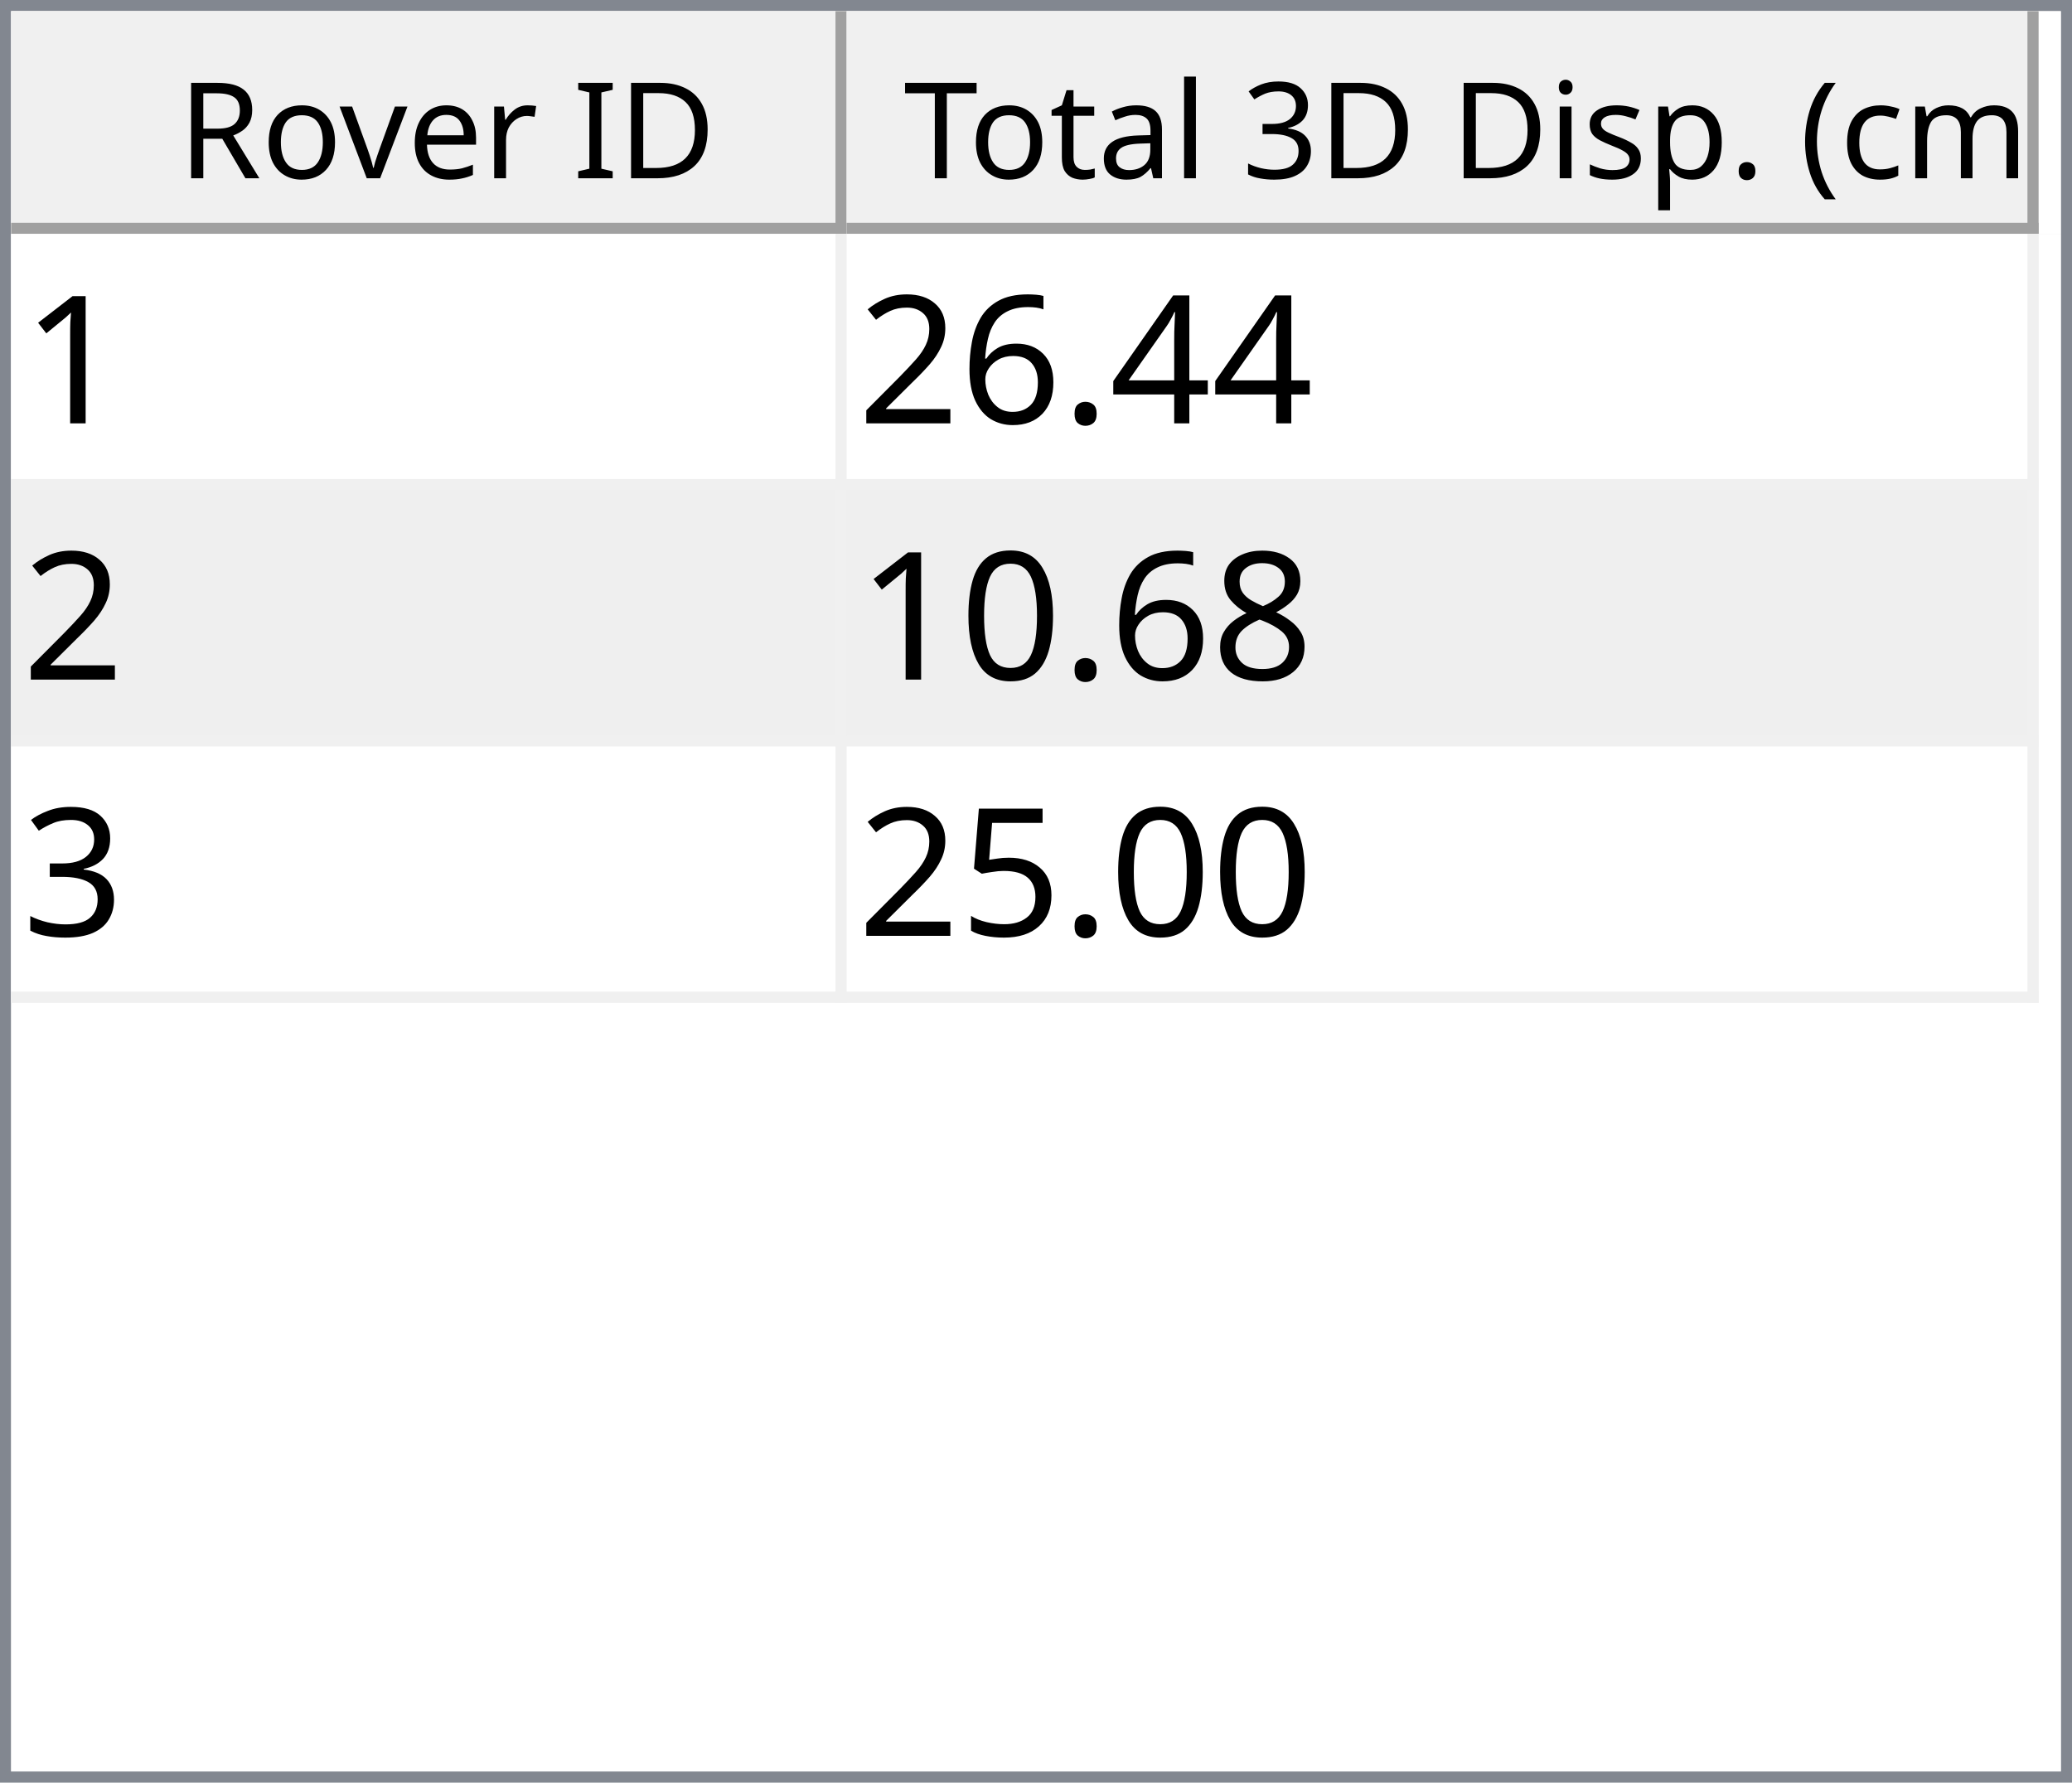
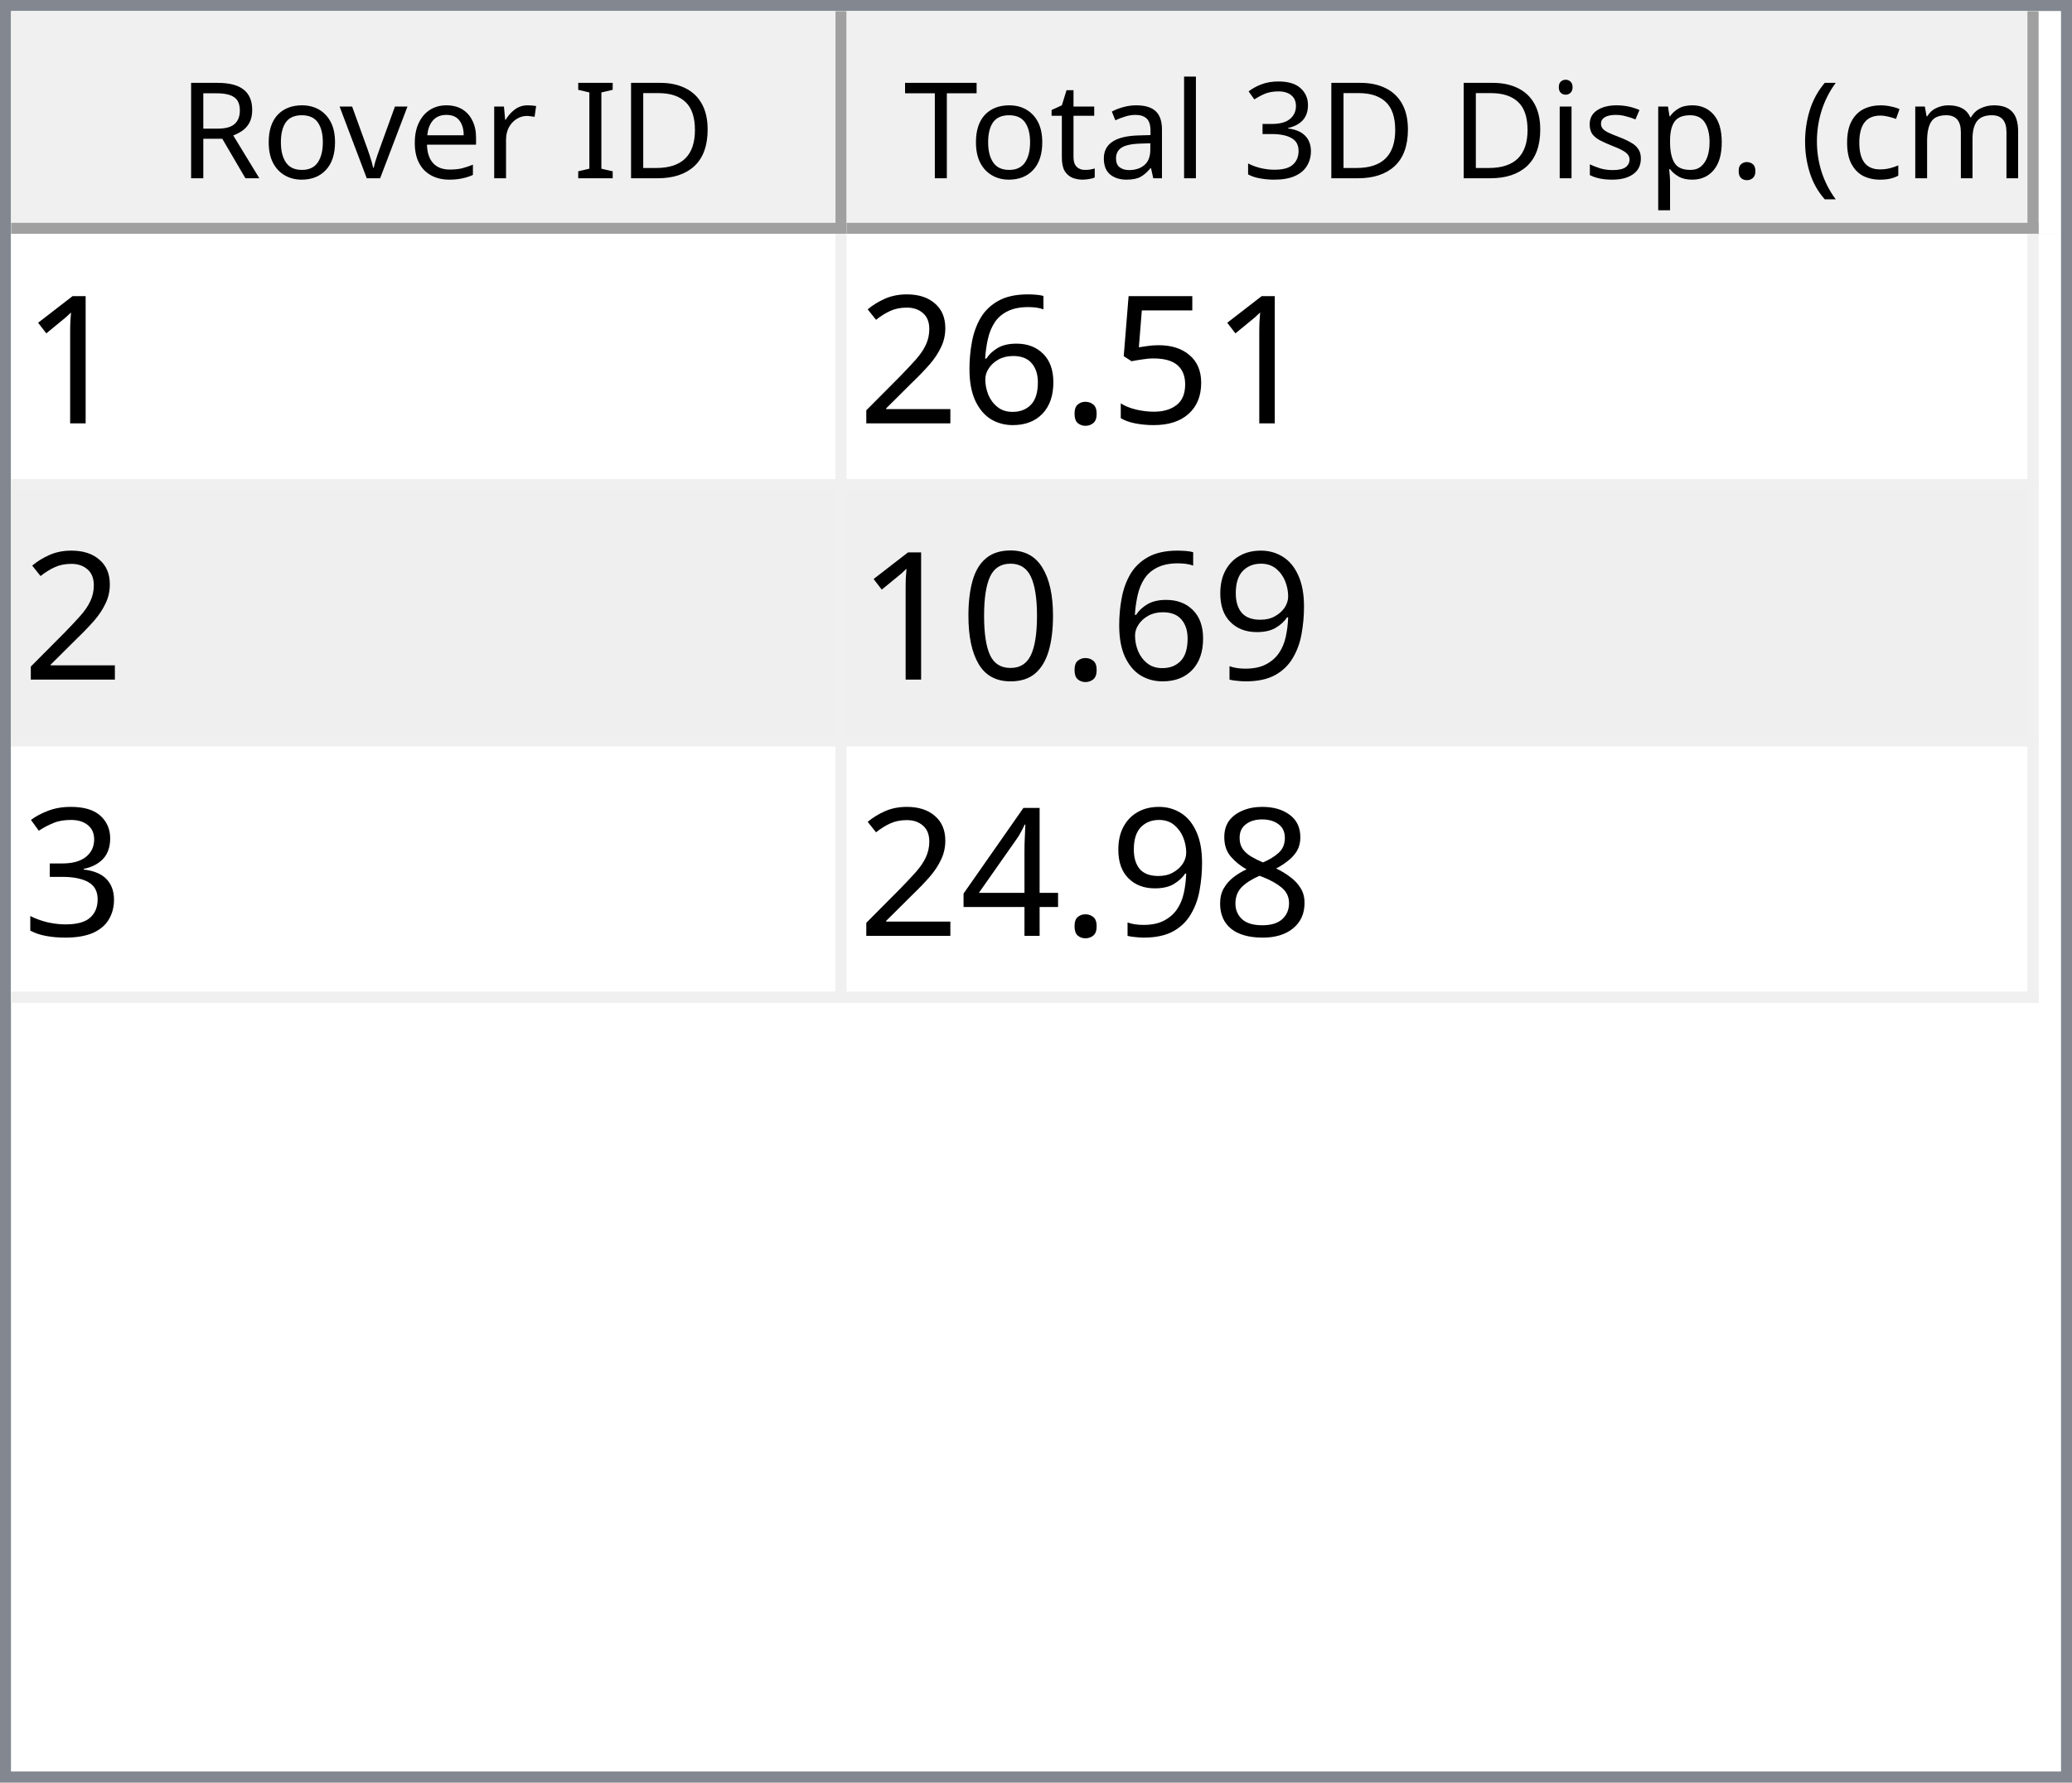
<svg xmlns="http://www.w3.org/2000/svg" style="fill-opacity:1; color-rendering:auto; color-interpolation:auto; text-rendering:auto; stroke:black; stroke-linecap:square; stroke-miterlimit:10; shape-rendering:auto; stroke-opacity:1; fill:black; stroke-dasharray:none; font-weight:normal; stroke-width:1; font-family:'Dialog'; font-style:normal; stroke-linejoin:miter; font-size:12px; stroke-dashoffset:0; image-rendering:auto;" width="186" height="160">
  <defs id="genericDefs" />
  <g>
    <defs id="defs1">
      <clipPath clipPathUnits="userSpaceOnUse" id="clipPath1">
        <path d="M0 0 L186 0 L186 160 L0 160 L0 0 Z" />
      </clipPath>
      <clipPath clipPathUnits="userSpaceOnUse" id="clipPath2">
        <path d="M0 0 L0 160 L186 160 L186 0 Z" />
      </clipPath>
      <clipPath clipPathUnits="userSpaceOnUse" id="clipPath3">
        <path d="M0 0 L0 20 L184 20 L184 0 Z" />
      </clipPath>
      <clipPath clipPathUnits="userSpaceOnUse" id="clipPath4">
        <path d="M0 0 L0 20 L75 20 L75 0 Z" />
      </clipPath>
      <clipPath clipPathUnits="userSpaceOnUse" id="clipPath5">
        <path d="M1 1 L1 19 L74 19 L74 1 Z" />
      </clipPath>
      <clipPath clipPathUnits="userSpaceOnUse" id="clipPath6">
        <path d="M0 0 L0 18 L73 18 L73 0 Z" />
      </clipPath>
      <clipPath clipPathUnits="userSpaceOnUse" id="clipPath7">
        <path d="M-0.5 -0.5 L-0.5 19.5 L74.5 19.5 L74.5 -0.5 Z" />
      </clipPath>
      <clipPath clipPathUnits="userSpaceOnUse" id="clipPath8">
        <path d="M0 0 L0 20 L107 20 L107 0 Z" />
      </clipPath>
      <clipPath clipPathUnits="userSpaceOnUse" id="clipPath9">
        <path d="M1 1 L1 19 L106 19 L106 1 Z" />
      </clipPath>
      <clipPath clipPathUnits="userSpaceOnUse" id="clipPath10">
        <path d="M0 0 L0 18 L105 18 L105 0 Z" />
      </clipPath>
      <clipPath clipPathUnits="userSpaceOnUse" id="clipPath11">
        <path d="M-0.5 -0.5 L-0.5 19.5 L106.5 19.5 L106.5 -0.5 Z" />
      </clipPath>
      <clipPath clipPathUnits="userSpaceOnUse" id="clipPath12">
        <path d="M0 0 L0 138 L184 138 L184 0 Z" />
      </clipPath>
      <clipPath clipPathUnits="userSpaceOnUse" id="clipPath13">
        <path d="M0 0 L0 69 L182 69 L182 0 Z" />
      </clipPath>
      <clipPath clipPathUnits="userSpaceOnUse" id="clipPath14">
        <path d="M-0.5 -0.5 L-0.5 68.5 L181.5 68.5 L181.5 -0.5 Z" />
      </clipPath>
      <clipPath clipPathUnits="userSpaceOnUse" id="clipPath15">
        <path d="M0 0 L0 22 L74 22 L74 0 Z" />
      </clipPath>
      <clipPath clipPathUnits="userSpaceOnUse" id="clipPath16">
        <path d="M0 0 L0 22 L106 22 L106 0 Z" />
      </clipPath>
      <font horiz-adv-x="64.551" id="font1">
        <font-face ascent="107.91" descent="25.098" units-per-em="100" style="font-style:normal; font-family:Segoe UI; font-weight:normal;" />
        <missing-glyph horiz-adv-x="64.551" d="M8.109 0 L8.109 68.266 L56.453 68.266 L56.453 0 L8.109 0 ZM15.328 7.234 L49.219 7.234 L49.219 61.031 L15.328 61.031 L15.328 7.234 Z" />
        <glyph unicode="D" horiz-adv-x="70.117" d="M9.188 0 L9.188 70.016 L28.516 70.016 Q65.531 70.016 65.531 35.891 Q65.531 19.672 55.25 9.836 Q44.969 0 27.734 0 L9.188 0 ZM17.391 62.594 L17.391 7.422 L27.828 7.422 Q41.609 7.422 49.273 14.797 Q56.938 22.172 56.938 35.688 Q56.938 62.594 28.328 62.594 L17.391 62.594 Z" />
        <glyph unicode="I" horiz-adv-x="26.611" d="M17.391 0 L9.188 0 L9.188 70.016 L17.391 70.016 L17.391 0 Z" />
        <glyph unicode=" " horiz-adv-x="27.393" d="" />
        <glyph unicode="r" horiz-adv-x="34.766" d="M34.188 41.891 Q32.078 43.5 28.125 43.5 Q23 43.5 19.555 38.672 Q16.109 33.844 16.109 25.484 L16.109 0 L8.109 0 L8.109 50 L16.109 50 L16.109 39.703 L16.312 39.703 Q18.016 44.969 21.531 47.922 Q25.047 50.875 29.391 50.875 Q32.516 50.875 34.188 50.203 L34.188 41.891 Z" />
        <glyph unicode="e" horiz-adv-x="52.295" d="M48.297 23 L12.984 23 Q13.188 14.656 17.484 10.109 Q21.781 5.562 29.297 5.562 Q37.75 5.562 44.828 11.141 L44.828 3.609 Q38.234 -1.172 27.391 -1.172 Q16.797 -1.172 10.742 5.641 Q4.688 12.453 4.688 24.812 Q4.688 36.469 11.305 43.82 Q17.922 51.172 27.734 51.172 Q37.547 51.172 42.922 44.828 Q48.297 38.484 48.297 27.203 L48.297 23 ZM40.094 29.781 Q40.047 36.719 36.75 40.578 Q33.453 44.438 27.594 44.438 Q21.922 44.438 17.969 40.383 Q14.016 36.328 13.094 29.781 L40.094 29.781 Z" />
        <glyph unicode="v" horiz-adv-x="47.9" d="M47.406 50 L27.484 0 L19.625 0 L0.688 50 L9.469 50 L22.172 13.672 Q23.578 9.672 23.922 6.688 L24.125 6.688 Q24.609 10.453 25.688 13.484 L38.969 50 L47.406 50 Z" />
        <glyph unicode="o" horiz-adv-x="58.594" d="M29 -1.172 Q17.922 -1.172 11.305 5.836 Q4.688 12.844 4.688 24.422 Q4.688 37.016 11.57 44.094 Q18.453 51.172 30.172 51.172 Q41.359 51.172 47.633 44.289 Q53.906 37.406 53.906 25.203 Q53.906 13.234 47.141 6.031 Q40.375 -1.172 29 -1.172 ZM29.594 44.438 Q21.875 44.438 17.383 39.188 Q12.891 33.938 12.891 24.703 Q12.891 15.828 17.43 10.695 Q21.969 5.562 29.594 5.562 Q37.359 5.562 41.531 10.594 Q45.703 15.625 45.703 24.906 Q45.703 34.281 41.531 39.359 Q37.359 44.438 29.594 44.438 Z" />
        <glyph unicode="R" horiz-adv-x="59.814" d="M59.375 0 L49.609 0 L37.891 19.625 Q36.281 22.359 34.766 24.289 Q33.25 26.219 31.664 27.438 Q30.078 28.656 28.25 29.219 Q26.422 29.781 24.125 29.781 L17.391 29.781 L17.391 0 L9.188 0 L9.188 70.016 L30.078 70.016 Q34.672 70.016 38.555 68.867 Q42.438 67.719 45.289 65.375 Q48.141 63.031 49.758 59.547 Q51.375 56.062 51.375 51.375 Q51.375 47.703 50.273 44.656 Q49.172 41.609 47.148 39.211 Q45.125 36.812 42.266 35.133 Q39.406 33.453 35.844 32.516 L35.844 32.328 Q37.594 31.547 38.891 30.547 Q40.188 29.547 41.359 28.18 Q42.531 26.812 43.68 25.078 Q44.828 23.344 46.234 21.047 L59.375 0 ZM17.391 62.594 L17.391 37.203 L28.516 37.203 Q31.594 37.203 34.203 38.133 Q36.812 39.062 38.719 40.797 Q40.625 42.531 41.703 45.047 Q42.781 47.562 42.781 50.688 Q42.781 56.297 39.141 59.445 Q35.5 62.594 28.609 62.594 L17.391 62.594 Z" />
        <glyph unicode=")" horiz-adv-x="30.176" d="M8.297 -15.922 L1.172 -15.922 Q16.406 2.344 16.406 26.812 Q16.406 51.469 1.078 70.016 L8.297 70.016 Q23.531 52.156 23.531 26.703 Q23.531 1.375 8.297 -15.922 Z" />
        <glyph unicode="m" horiz-adv-x="86.133" d="M79.109 0 L71.094 0 L71.094 28.719 Q71.094 37.016 68.531 40.727 Q65.969 44.438 59.906 44.438 Q54.781 44.438 51.195 39.75 Q47.609 35.062 47.609 28.516 L47.609 0 L39.594 0 L39.594 29.688 Q39.594 44.438 28.219 44.438 Q22.953 44.438 19.531 40.016 Q16.109 35.594 16.109 28.516 L16.109 0 L8.109 0 L8.109 50 L16.109 50 L16.109 42.094 L16.312 42.094 Q21.625 51.172 31.844 51.172 Q36.969 51.172 40.773 48.312 Q44.578 45.453 46 40.828 Q51.562 51.172 62.594 51.172 Q79.109 51.172 79.109 30.812 L79.109 0 Z" />
        <glyph unicode="c" horiz-adv-x="46.191" d="M42.188 2.297 Q36.422 -1.172 28.516 -1.172 Q17.828 -1.172 11.258 5.789 Q4.688 12.75 4.688 23.828 Q4.688 36.188 11.766 43.68 Q18.844 51.172 30.672 51.172 Q37.25 51.172 42.281 48.734 L42.281 40.531 Q36.719 44.438 30.375 44.438 Q22.703 44.438 17.797 38.945 Q12.891 33.453 12.891 24.516 Q12.891 15.719 17.508 10.641 Q22.125 5.562 29.891 5.562 Q36.422 5.562 42.188 9.906 L42.188 2.297 Z" />
        <glyph unicode="(" horiz-adv-x="30.176" d="M29.109 -15.922 L21.969 -15.922 Q6.844 1.375 6.844 26.703 Q6.844 52.156 21.969 70.016 L29.203 70.016 Q13.875 51.469 13.875 26.812 Q13.875 2.344 29.109 -15.922 Z" />
        <glyph unicode="." horiz-adv-x="21.68" d="M10.891 -1.078 Q8.641 -1.078 7.055 0.539 Q5.469 2.156 5.469 4.391 Q5.469 6.641 7.055 8.273 Q8.641 9.906 10.891 9.906 Q13.188 9.906 14.797 8.273 Q16.406 6.641 16.406 4.391 Q16.406 2.156 14.797 0.539 Q13.188 -1.078 10.891 -1.078 Z" />
        <glyph unicode="p" horiz-adv-x="58.789" d="M16.312 7.234 L16.109 7.234 L16.109 -23 L8.109 -23 L8.109 50 L16.109 50 L16.109 41.219 L16.312 41.219 Q22.219 51.172 33.594 51.172 Q43.266 51.172 48.688 44.461 Q54.109 37.75 54.109 26.469 Q54.109 13.922 48 6.375 Q41.891 -1.172 31.297 -1.172 Q21.578 -1.172 16.312 7.234 ZM16.109 27.391 L16.109 20.406 Q16.109 14.203 20.141 9.883 Q24.172 5.562 30.375 5.562 Q37.641 5.562 41.773 11.133 Q45.906 16.703 45.906 26.609 Q45.906 34.969 42.047 39.703 Q38.188 44.438 31.594 44.438 Q24.609 44.438 20.359 39.578 Q16.109 34.719 16.109 27.391 Z" />
        <glyph unicode="s" horiz-adv-x="42.432" d="M5.078 1.812 L5.078 10.406 Q11.625 5.562 19.484 5.562 Q30.031 5.562 30.031 12.594 Q30.031 14.594 29.125 15.992 Q28.219 17.391 26.68 18.461 Q25.141 19.531 23.07 20.383 Q21 21.234 18.609 22.172 Q15.281 23.484 12.766 24.828 Q10.25 26.172 8.57 27.859 Q6.891 29.547 6.031 31.695 Q5.172 33.844 5.172 36.719 Q5.172 40.234 6.789 42.945 Q8.406 45.656 11.086 47.484 Q13.766 49.312 17.211 50.242 Q20.656 51.172 24.312 51.172 Q30.812 51.172 35.938 48.922 L35.938 40.828 Q30.422 44.438 23.25 44.438 Q21 44.438 19.195 43.922 Q17.391 43.406 16.094 42.477 Q14.797 41.547 14.086 40.258 Q13.375 38.969 13.375 37.406 Q13.375 35.453 14.086 34.133 Q14.797 32.812 16.164 31.789 Q17.531 30.766 19.484 29.938 Q21.438 29.109 23.922 28.125 Q27.25 26.859 29.883 25.516 Q32.516 24.172 34.375 22.484 Q36.234 20.797 37.234 18.602 Q38.234 16.406 38.234 13.375 Q38.234 9.672 36.602 6.938 Q34.969 4.203 32.234 2.398 Q29.5 0.594 25.93 -0.289 Q22.359 -1.172 18.453 -1.172 Q10.75 -1.172 5.078 1.812 Z" />
        <glyph unicode="i" horiz-adv-x="24.219" d="M12.203 62.703 Q10.062 62.703 8.547 64.164 Q7.031 65.625 7.031 67.875 Q7.031 70.125 8.547 71.609 Q10.062 73.094 12.203 73.094 Q14.406 73.094 15.945 71.609 Q17.484 70.125 17.484 67.875 Q17.484 65.719 15.945 64.211 Q14.406 62.703 12.203 62.703 ZM16.109 0 L8.109 0 L8.109 50 L16.109 50 L16.109 0 Z" />
        <glyph unicode="3" horiz-adv-x="53.906" d="M46.531 19.828 Q46.531 15.094 44.75 11.211 Q42.969 7.328 39.719 4.57 Q36.469 1.812 31.93 0.297 Q27.391 -1.219 21.922 -1.219 Q11.922 -1.219 6 2.594 L6 11.188 Q13.094 5.609 22.219 5.609 Q25.875 5.609 28.828 6.539 Q31.781 7.469 33.906 9.227 Q36.031 10.984 37.18 13.477 Q38.328 15.969 38.328 19.094 Q38.328 32.812 18.797 32.812 L12.984 32.812 L12.984 39.594 L18.5 39.594 Q35.797 39.594 35.797 52.484 Q35.797 64.406 22.609 64.406 Q15.188 64.406 8.688 59.422 L8.688 67.188 Q15.375 71.188 24.609 71.188 Q29 71.188 32.57 69.969 Q36.141 68.75 38.68 66.555 Q41.219 64.359 42.609 61.281 Q44 58.203 44 54.5 Q44 40.672 30.031 36.719 L30.031 36.531 Q33.594 36.141 36.625 34.797 Q39.656 33.453 41.852 31.305 Q44.047 29.156 45.289 26.25 Q46.531 23.344 46.531 19.828 Z" />
        <glyph unicode="l" horiz-adv-x="24.219" d="M16.109 0 L8.109 0 L8.109 74.031 L16.109 74.031 L16.109 0 Z" />
        <glyph unicode="a" horiz-adv-x="50.879" d="M43.891 0 L35.891 0 L35.891 7.812 L35.688 7.812 Q30.469 -1.172 20.312 -1.172 Q12.844 -1.172 8.617 2.781 Q4.391 6.734 4.391 13.281 Q4.391 27.297 20.906 29.594 L35.891 31.688 Q35.891 44.438 25.594 44.438 Q16.547 44.438 9.281 38.281 L9.281 46.484 Q16.656 51.172 26.266 51.172 Q43.891 51.172 43.891 32.516 L43.891 0 ZM35.891 25.297 L23.828 23.641 Q18.266 22.859 15.43 20.875 Q12.594 18.891 12.594 13.875 Q12.594 10.203 15.211 7.883 Q17.828 5.562 22.172 5.562 Q28.125 5.562 32.008 9.742 Q35.891 13.922 35.891 20.312 L35.891 25.297 Z" />
        <glyph unicode="t" horiz-adv-x="33.887" d="M31.297 0.484 Q28.469 -1.078 23.828 -1.078 Q10.688 -1.078 10.688 13.578 L10.688 43.172 L2.094 43.172 L2.094 50 L10.688 50 L10.688 62.203 L18.703 64.797 L18.703 50 L31.297 50 L31.297 43.172 L18.703 43.172 L18.703 14.984 Q18.703 9.969 20.414 7.82 Q22.125 5.672 26.078 5.672 Q29.109 5.672 31.297 7.328 L31.297 0.484 Z" />
        <glyph unicode="T" horiz-adv-x="52.393" d="M50.594 62.594 L30.375 62.594 L30.375 0 L22.172 0 L22.172 62.594 L2 62.594 L2 70.016 L50.594 70.016 L50.594 62.594 Z" />
      </font>
      <font horiz-adv-x="75.0" id="font2">
        <font-face ascent="100.537" descent="21.973" units-per-em="100" style="font-style:normal; font-family:sans-serif; font-weight:normal;" />
        <missing-glyph horiz-adv-x="75.0" d="M12.5 0 L12.5 62.5 L62.5 62.5 L62.5 0 L12.5 0 ZM14.062 1.562 L60.938 1.562 L60.938 60.938 L14.062 60.938 L14.062 1.562 Z" />
        <glyph unicode="1" horiz-adv-x="55.615" d="M37.25 0 L28.469 0 L28.469 56 Q25.297 52.984 20.141 49.953 Q14.984 46.922 10.891 45.406 L10.891 53.906 Q18.266 57.375 23.781 62.305 Q29.297 67.234 31.594 71.875 L37.25 71.875 L37.25 0 Z" />
-         <glyph unicode="4" horiz-adv-x="55.615" d="M32.328 0 L32.328 17.141 L1.266 17.141 L1.266 25.203 L33.938 71.578 L41.109 71.578 L41.109 25.203 L50.781 25.203 L50.781 17.141 L41.109 17.141 L41.109 0 L32.328 0 ZM32.328 25.203 L32.328 57.469 L9.906 25.203 L32.328 25.203 Z" />
+         <glyph unicode="5" horiz-adv-x="55.615" d="M4.156 18.75 L13.375 19.531 Q14.406 12.797 18.141 9.398 Q21.875 6 27.156 6 Q33.5 6 37.891 10.789 Q42.281 15.578 42.281 23.484 Q42.281 31 38.062 35.352 Q33.844 39.703 27 39.703 Q22.75 39.703 19.336 37.773 Q15.922 35.844 13.969 32.766 L5.719 33.844 L12.641 70.609 L48.25 70.609 L48.25 62.203 L19.672 62.203 L15.828 42.969 Q22.266 47.469 29.344 47.469 Q38.719 47.469 45.164 40.969 Q51.609 34.469 51.609 24.266 Q51.609 14.547 45.953 7.469 Q39.062 -1.219 27.156 -1.219 Q17.391 -1.219 11.211 4.25 Q5.031 9.719 4.156 18.75 Z" />
        <glyph unicode="." horiz-adv-x="27.783" d="M9.078 0 L9.078 10.016 L19.094 10.016 L19.094 0 L9.078 0 Z" />
        <glyph unicode="6" horiz-adv-x="55.615" d="M49.75 54.047 L41.016 53.375 Q39.844 58.547 37.703 60.891 Q34.125 64.656 28.906 64.656 Q24.703 64.656 21.531 62.312 Q17.391 59.281 14.992 53.469 Q12.594 47.656 12.5 36.922 Q15.672 41.75 20.266 44.094 Q24.859 46.438 29.891 46.438 Q38.672 46.438 44.852 39.969 Q51.031 33.5 51.031 23.25 Q51.031 16.5 48.125 10.719 Q45.219 4.938 40.141 1.859 Q35.062 -1.219 28.609 -1.219 Q17.625 -1.219 10.695 6.859 Q3.766 14.938 3.766 33.5 Q3.766 54.25 11.422 63.672 Q18.109 71.875 29.438 71.875 Q37.891 71.875 43.289 67.141 Q48.688 62.406 49.75 54.047 ZM13.875 23.188 Q13.875 18.656 15.797 14.508 Q17.719 10.359 21.188 8.18 Q24.656 6 28.469 6 Q34.031 6 38.039 10.492 Q42.047 14.984 42.047 22.703 Q42.047 30.125 38.086 34.398 Q34.125 38.672 28.125 38.672 Q22.172 38.672 18.023 34.398 Q13.875 30.125 13.875 23.188 Z" />
        <glyph unicode="2" horiz-adv-x="55.615" d="M50.344 8.453 L50.344 0 L3.031 0 Q2.938 3.172 4.047 6.109 Q5.859 10.938 9.836 15.625 Q13.812 20.312 21.344 26.469 Q33.016 36.031 37.117 41.625 Q41.219 47.219 41.219 52.203 Q41.219 57.422 37.477 61.008 Q33.734 64.594 27.734 64.594 Q21.391 64.594 17.578 60.789 Q13.766 56.984 13.719 50.25 L4.688 51.172 Q5.609 61.281 11.664 66.578 Q17.719 71.875 27.938 71.875 Q38.234 71.875 44.242 66.164 Q50.25 60.453 50.25 52 Q50.25 47.703 48.492 43.555 Q46.734 39.406 42.656 34.812 Q38.578 30.219 29.109 22.219 Q21.188 15.578 18.945 13.211 Q16.703 10.844 15.234 8.453 L50.344 8.453 Z" />
-         <glyph unicode="8" horiz-adv-x="55.615" d="M17.672 38.812 Q12.203 40.828 9.57 44.539 Q6.938 48.25 6.938 53.422 Q6.938 61.234 12.555 66.555 Q18.172 71.875 27.484 71.875 Q36.859 71.875 42.578 66.43 Q48.297 60.984 48.297 53.172 Q48.297 48.188 45.68 44.508 Q43.062 40.828 37.75 38.812 Q44.344 36.672 47.781 31.883 Q51.219 27.094 51.219 20.453 Q51.219 11.281 44.727 5.031 Q38.234 -1.219 27.641 -1.219 Q17.047 -1.219 10.547 5.055 Q4.047 11.328 4.047 20.703 Q4.047 27.688 7.594 32.398 Q11.141 37.109 17.672 38.812 ZM15.922 53.719 Q15.922 48.641 19.195 45.414 Q22.469 42.188 27.688 42.188 Q32.766 42.188 36.016 45.383 Q39.266 48.578 39.266 53.219 Q39.266 58.062 35.914 61.359 Q32.562 64.656 27.594 64.656 Q22.562 64.656 19.242 61.43 Q15.922 58.203 15.922 53.719 ZM13.094 20.656 Q13.094 16.891 14.875 13.375 Q16.656 9.859 20.172 7.93 Q23.688 6 27.734 6 Q34.031 6 38.133 10.055 Q42.234 14.109 42.234 20.359 Q42.234 26.703 38.016 30.859 Q33.797 35.016 27.438 35.016 Q21.234 35.016 17.164 30.914 Q13.094 26.812 13.094 20.656 Z" />
+         <glyph unicode="9" horiz-adv-x="55.615" d="M5.469 16.547 L13.922 17.328 Q14.984 11.375 18.016 8.688 Q21.047 6 25.781 6 Q29.828 6 32.883 7.859 Q35.938 9.719 37.891 12.82 Q39.844 15.922 41.164 21.195 Q42.484 26.469 42.484 31.938 Q42.484 32.516 42.438 33.688 Q39.797 29.5 35.234 26.883 Q30.672 24.266 25.344 24.266 Q16.453 24.266 10.305 30.711 Q4.156 37.156 4.156 47.703 Q4.156 58.594 10.578 65.234 Q17 71.875 26.656 71.875 Q33.641 71.875 39.43 68.117 Q45.219 64.359 48.219 57.398 Q51.219 50.438 51.219 37.25 Q51.219 23.531 48.242 15.406 Q45.266 7.281 39.383 3.031 Q33.5 -1.219 25.594 -1.219 Q17.188 -1.219 11.867 3.445 Q6.547 8.109 5.469 16.547 ZM41.453 48.141 Q41.453 55.719 37.43 60.156 Q33.406 64.594 27.734 64.594 Q21.875 64.594 17.531 59.812 Q13.188 55.031 13.188 47.406 Q13.188 40.578 17.312 36.305 Q21.438 32.031 27.484 32.031 Q33.594 32.031 37.523 36.305 Q41.453 40.578 41.453 48.141 Z" />
        <glyph unicode="0" horiz-adv-x="55.615" d="M4.156 35.297 Q4.156 48 6.766 55.742 Q9.375 63.484 14.523 67.68 Q19.672 71.875 27.484 71.875 Q33.25 71.875 37.594 69.555 Q41.938 67.234 44.773 62.867 Q47.609 58.5 49.219 52.227 Q50.828 45.953 50.828 35.297 Q50.828 22.703 48.242 14.969 Q45.656 7.234 40.508 3.008 Q35.359 -1.219 27.484 -1.219 Q17.141 -1.219 11.234 6.203 Q4.156 15.141 4.156 35.297 ZM13.188 35.297 Q13.188 17.672 17.312 11.836 Q21.438 6 27.484 6 Q33.547 6 37.672 11.859 Q41.797 17.719 41.797 35.297 Q41.797 52.984 37.672 58.789 Q33.547 64.594 27.391 64.594 Q21.344 64.594 17.719 59.469 Q13.188 52.938 13.188 35.297 Z" />
        <glyph unicode="3" horiz-adv-x="55.615" d="M4.203 18.891 L12.984 20.062 Q14.5 12.594 18.141 9.297 Q21.781 6 27 6 Q33.203 6 37.477 10.297 Q41.75 14.594 41.75 20.953 Q41.75 27 37.797 30.93 Q33.844 34.859 27.734 34.859 Q25.25 34.859 21.531 33.891 L22.516 41.609 Q23.391 41.5 23.922 41.5 Q29.547 41.5 34.039 44.43 Q38.531 47.359 38.531 53.469 Q38.531 58.297 35.258 61.477 Q31.984 64.656 26.812 64.656 Q21.688 64.656 18.266 61.43 Q14.844 58.203 13.875 51.766 L5.078 53.328 Q6.688 62.156 12.398 67.016 Q18.109 71.875 26.609 71.875 Q32.469 71.875 37.398 69.359 Q42.328 66.844 44.945 62.5 Q47.562 58.156 47.562 53.266 Q47.562 48.641 45.07 44.828 Q42.578 41.016 37.703 38.766 Q44.047 37.312 47.562 32.695 Q51.078 28.078 51.078 21.141 Q51.078 11.766 44.242 5.25 Q37.406 -1.266 26.953 -1.266 Q17.531 -1.266 11.305 4.352 Q5.078 9.969 4.203 18.891 Z" />
-         <glyph unicode="5" horiz-adv-x="55.615" d="M4.156 18.75 L13.375 19.531 Q14.406 12.797 18.141 9.398 Q21.875 6 27.156 6 Q33.5 6 37.891 10.789 Q42.281 15.578 42.281 23.484 Q42.281 31 38.062 35.352 Q33.844 39.703 27 39.703 Q22.75 39.703 19.336 37.773 Q15.922 35.844 13.969 32.766 L5.719 33.844 L12.641 70.609 L48.25 70.609 L48.25 62.203 L19.672 62.203 L15.828 42.969 Q22.266 47.469 29.344 47.469 Q38.719 47.469 45.164 40.969 Q51.609 34.469 51.609 24.266 Q51.609 14.547 45.953 7.469 Q39.062 -1.219 27.156 -1.219 Q17.391 -1.219 11.211 4.25 Q5.031 9.719 4.156 18.75 Z" />
+         <glyph unicode="8" horiz-adv-x="55.615" d="M17.672 38.812 Q12.203 40.828 9.57 44.539 Q6.938 48.25 6.938 53.422 Q6.938 61.234 12.555 66.555 Q18.172 71.875 27.484 71.875 Q36.859 71.875 42.578 66.43 Q48.297 60.984 48.297 53.172 Q48.297 48.188 45.68 44.508 Q43.062 40.828 37.75 38.812 Q44.344 36.672 47.781 31.883 Q51.219 27.094 51.219 20.453 Q51.219 11.281 44.727 5.031 Q38.234 -1.219 27.641 -1.219 Q17.047 -1.219 10.547 5.055 Q4.047 11.328 4.047 20.703 Q4.047 27.688 7.594 32.398 Q11.141 37.109 17.672 38.812 ZM15.922 53.719 Q15.922 48.641 19.195 45.414 Q22.469 42.188 27.688 42.188 Q32.766 42.188 36.016 45.383 Q39.266 48.578 39.266 53.219 Q39.266 58.062 35.914 61.359 Q32.562 64.656 27.594 64.656 Q22.562 64.656 19.242 61.43 Q15.922 58.203 15.922 53.719 ZM13.094 20.656 Q13.094 16.891 14.875 13.375 Q16.656 9.859 20.172 7.93 Q23.688 6 27.734 6 Q34.031 6 38.133 10.055 Q42.234 14.109 42.234 20.359 Q42.234 26.703 38.016 30.859 Q33.797 35.016 27.438 35.016 Q21.234 35.016 17.164 30.914 Q13.094 26.812 13.094 20.656 Z" />
+         <glyph unicode="4" horiz-adv-x="55.615" d="M32.328 0 L32.328 17.141 L1.266 17.141 L1.266 25.203 L33.938 71.578 L41.109 71.578 L41.109 25.203 L50.781 25.203 L50.781 17.141 L41.109 17.141 L41.109 0 L32.328 0 ZM32.328 25.203 L32.328 57.469 L9.906 25.203 L32.328 25.203 Z" />
      </font>
    </defs>
    <g style="fill:white; stroke:white;">
      <rect x="0" y="0" width="186" style="clip-path:url(#clipPath1); stroke:none;" height="160" />
    </g>
    <g style="fill:white; text-rendering:optimizeSpeed; color-rendering:optimizeSpeed; image-rendering:optimizeSpeed; shape-rendering:crispEdges; stroke:white; color-interpolation:sRGB;">
      <rect x="0" width="186" height="160" y="0" style="stroke:none;" />
      <path style="stroke:none;" d="M0 160 L186 160 L186 0 L0 0 Z" />
    </g>
    <g style="fill:rgb(240,240,240); font-family:'Segoe UI'; stroke:rgb(240,240,240);">
      <rect x="0" y="0" width="186" style="clip-path:url(#clipPath2); stroke:none;" height="160" />
    </g>
    <g style="fill:rgb(130,135,144); font-family:'Segoe UI'; stroke:rgb(130,135,144);">
      <path d="M0 0 L186 0 L186 160 L0 160 L0 0 ZM1 1 L185 1 L185 159 L1 159 L1 1 Z" style="fill-rule:evenodd; clip-path:url(#clipPath2); stroke:none;" />
    </g>
    <g style="fill:white; font-family:'Segoe UI'; stroke:white;" transform="translate(1,1)">
      <rect x="0" y="0" width="184" style="clip-path:url(#clipPath3); stroke:none;" height="20" />
    </g>
    <g style="fill:rgb(240,240,240); font-family:'Segoe UI'; stroke:rgb(240,240,240);" transform="translate(1,1)">
      <rect x="0" y="0" width="75" style="clip-path:url(#clipPath4); stroke:none;" height="20" />
    </g>
    <g style="font-family:'Segoe UI';" transform="translate(2,2)">
      <text x="14" xml:space="preserve" y="14" style="clip-path:url(#clipPath6); stroke:none;">Rover ID</text>
    </g>
    <g style="fill:rgb(160,160,160); font-family:'Segoe UI'; stroke:rgb(160,160,160); stroke-linejoin:bevel;" transform="translate(1.5,1.5)">
      <line x1="74" x2="74" y1="0" style="fill:none; clip-path:url(#clipPath7);" y2="19" />
    </g>
    <g style="fill:rgb(160,160,160); font-family:'Segoe UI'; stroke:rgb(160,160,160); stroke-linejoin:bevel;" transform="matrix(1,0,0,1,1,1) translate(0.5,0.5)">
      <line x1="0" x2="74" y1="19" style="fill:none; clip-path:url(#clipPath7);" y2="19" />
    </g>
    <g style="fill:rgb(240,240,240); font-family:'Segoe UI'; stroke:rgb(240,240,240);" transform="translate(76,1)">
      <rect x="0" y="0" width="107" style="clip-path:url(#clipPath8); stroke:none;" height="20" />
    </g>
    <g style="font-family:'Segoe UI';" transform="translate(77,2)">
      <text x="1" xml:space="preserve" y="14" style="clip-path:url(#clipPath10); stroke:none;"> Total 3D Disp. (cm)</text>
    </g>
    <g style="fill:rgb(160,160,160); font-family:'Segoe UI'; stroke:rgb(160,160,160); stroke-linejoin:bevel;" transform="translate(76.5,1.5)">
      <line x1="106" x2="106" y1="0" style="fill:none; clip-path:url(#clipPath11);" y2="19" />
    </g>
    <g style="fill:rgb(160,160,160); font-family:'Segoe UI'; stroke:rgb(160,160,160); stroke-linejoin:bevel;" transform="matrix(1,0,0,1,76,1) translate(0.5,0.5)">
      <line x1="0" x2="106" y1="19" style="fill:none; clip-path:url(#clipPath11);" y2="19" />
    </g>
    <g style="fill:white; font-family:'Segoe UI'; stroke:white;" transform="translate(1,21)">
      <rect x="0" y="0" width="184" style="clip-path:url(#clipPath12); stroke:none;" height="138" />
    </g>
    <g style="fill:rgb(240,240,240); font-size:16px; font-family:sans-serif; stroke:rgb(240,240,240);" transform="translate(1,21)">
      <rect x="0" y="0" width="182" style="clip-path:url(#clipPath13); stroke:none;" height="69" />
      <line transform="translate(0.5,0.5)" x1="0" x2="181" y1="22" style="clip-path:url(#clipPath14); fill:none; stroke-linejoin:bevel;" y2="22" />
    </g>
    <g transform="matrix(1,0,0,1,1,21) translate(0.5,0.5)" style="fill:rgb(240,240,240); font-size:16px; font-family:sans-serif; stroke:rgb(240,240,240); stroke-linejoin:bevel;">
      <line x1="0" x2="181" y1="45" style="fill:none; clip-path:url(#clipPath14);" y2="45" />
    </g>
    <g transform="matrix(1,0,0,1,1,21) translate(0.5,0.5)" style="fill:rgb(240,240,240); font-size:16px; font-family:sans-serif; stroke:rgb(240,240,240); stroke-linejoin:bevel;">
      <line x1="0" x2="181" y1="68" style="fill:none; clip-path:url(#clipPath14);" y2="68" />
    </g>
    <g transform="matrix(1,0,0,1,1,21) translate(0.5,0.5)" style="fill:rgb(240,240,240); font-size:16px; font-family:sans-serif; stroke:rgb(240,240,240); stroke-linejoin:bevel;">
      <line x1="74" x2="74" y1="0" style="fill:none; clip-path:url(#clipPath14);" y2="68" />
    </g>
    <g transform="matrix(1,0,0,1,1,21) translate(0.5,0.5)" style="fill:rgb(240,240,240); font-size:16px; font-family:sans-serif; stroke:rgb(240,240,240); stroke-linejoin:bevel;">
      <line x1="181" x2="181" y1="0" style="fill:none; clip-path:url(#clipPath14);" y2="68" />
    </g>
    <g style="fill:white; font-size:16px; font-family:sans-serif; stroke:white;" transform="matrix(1,0,0,1,1,21)">
      <rect x="0" y="0" width="74" style="clip-path:url(#clipPath15); stroke:none;" height="22" />
      <text x="1" y="17" style="fill:black; clip-path:url(#clipPath15); stroke:none;" xml:space="preserve">1</text>
    </g>
    <g style="fill:white; font-size:16px; font-family:sans-serif; stroke:white;" transform="matrix(1,0,0,1,1,21) translate(75,0)">
      <rect x="0" y="0" width="106" style="clip-path:url(#clipPath16); stroke:none;" height="22" />
-       <text x="1" y="17" style="fill:black; clip-path:url(#clipPath16); stroke:none;" xml:space="preserve">26.44</text>
+       <text x="1" y="17" style="fill:black; clip-path:url(#clipPath16); stroke:none;" xml:space="preserve">26.51</text>
    </g>
    <g style="fill:rgb(239,239,239); font-size:16px; font-family:sans-serif; stroke:rgb(239,239,239);" transform="matrix(1,0,0,1,1,21) translate(0,23)">
      <rect x="0" y="0" width="74" style="clip-path:url(#clipPath15); stroke:none;" height="22" />
      <text x="1" y="17" style="fill:black; clip-path:url(#clipPath15); stroke:none;" xml:space="preserve">2</text>
    </g>
    <g style="fill:rgb(239,239,239); font-size:16px; font-family:sans-serif; stroke:rgb(239,239,239);" transform="matrix(1,0,0,1,1,21) translate(75,23)">
      <rect x="0" y="0" width="106" style="clip-path:url(#clipPath16); stroke:none;" height="22" />
-       <text x="1" y="17" style="fill:black; clip-path:url(#clipPath16); stroke:none;" xml:space="preserve">10.68</text>
+       <text x="1" y="17" style="fill:black; clip-path:url(#clipPath16); stroke:none;" xml:space="preserve">10.69</text>
    </g>
    <g style="fill:white; font-size:16px; font-family:sans-serif; stroke:white;" transform="matrix(1,0,0,1,1,21) translate(0,46)">
      <rect x="0" y="0" width="74" style="clip-path:url(#clipPath15); stroke:none;" height="22" />
      <text x="1" y="17" style="fill:black; clip-path:url(#clipPath15); stroke:none;" xml:space="preserve">3</text>
    </g>
    <g style="fill:white; font-size:16px; font-family:sans-serif; stroke:white;" transform="matrix(1,0,0,1,1,21) translate(75,46)">
      <rect x="0" y="0" width="106" style="clip-path:url(#clipPath16); stroke:none;" height="22" />
-       <text x="1" y="17" style="fill:black; clip-path:url(#clipPath16); stroke:none;" xml:space="preserve">25.00</text>
+       <text x="1" y="17" style="fill:black; clip-path:url(#clipPath16); stroke:none;" xml:space="preserve">24.98</text>
    </g>
  </g>
</svg>
